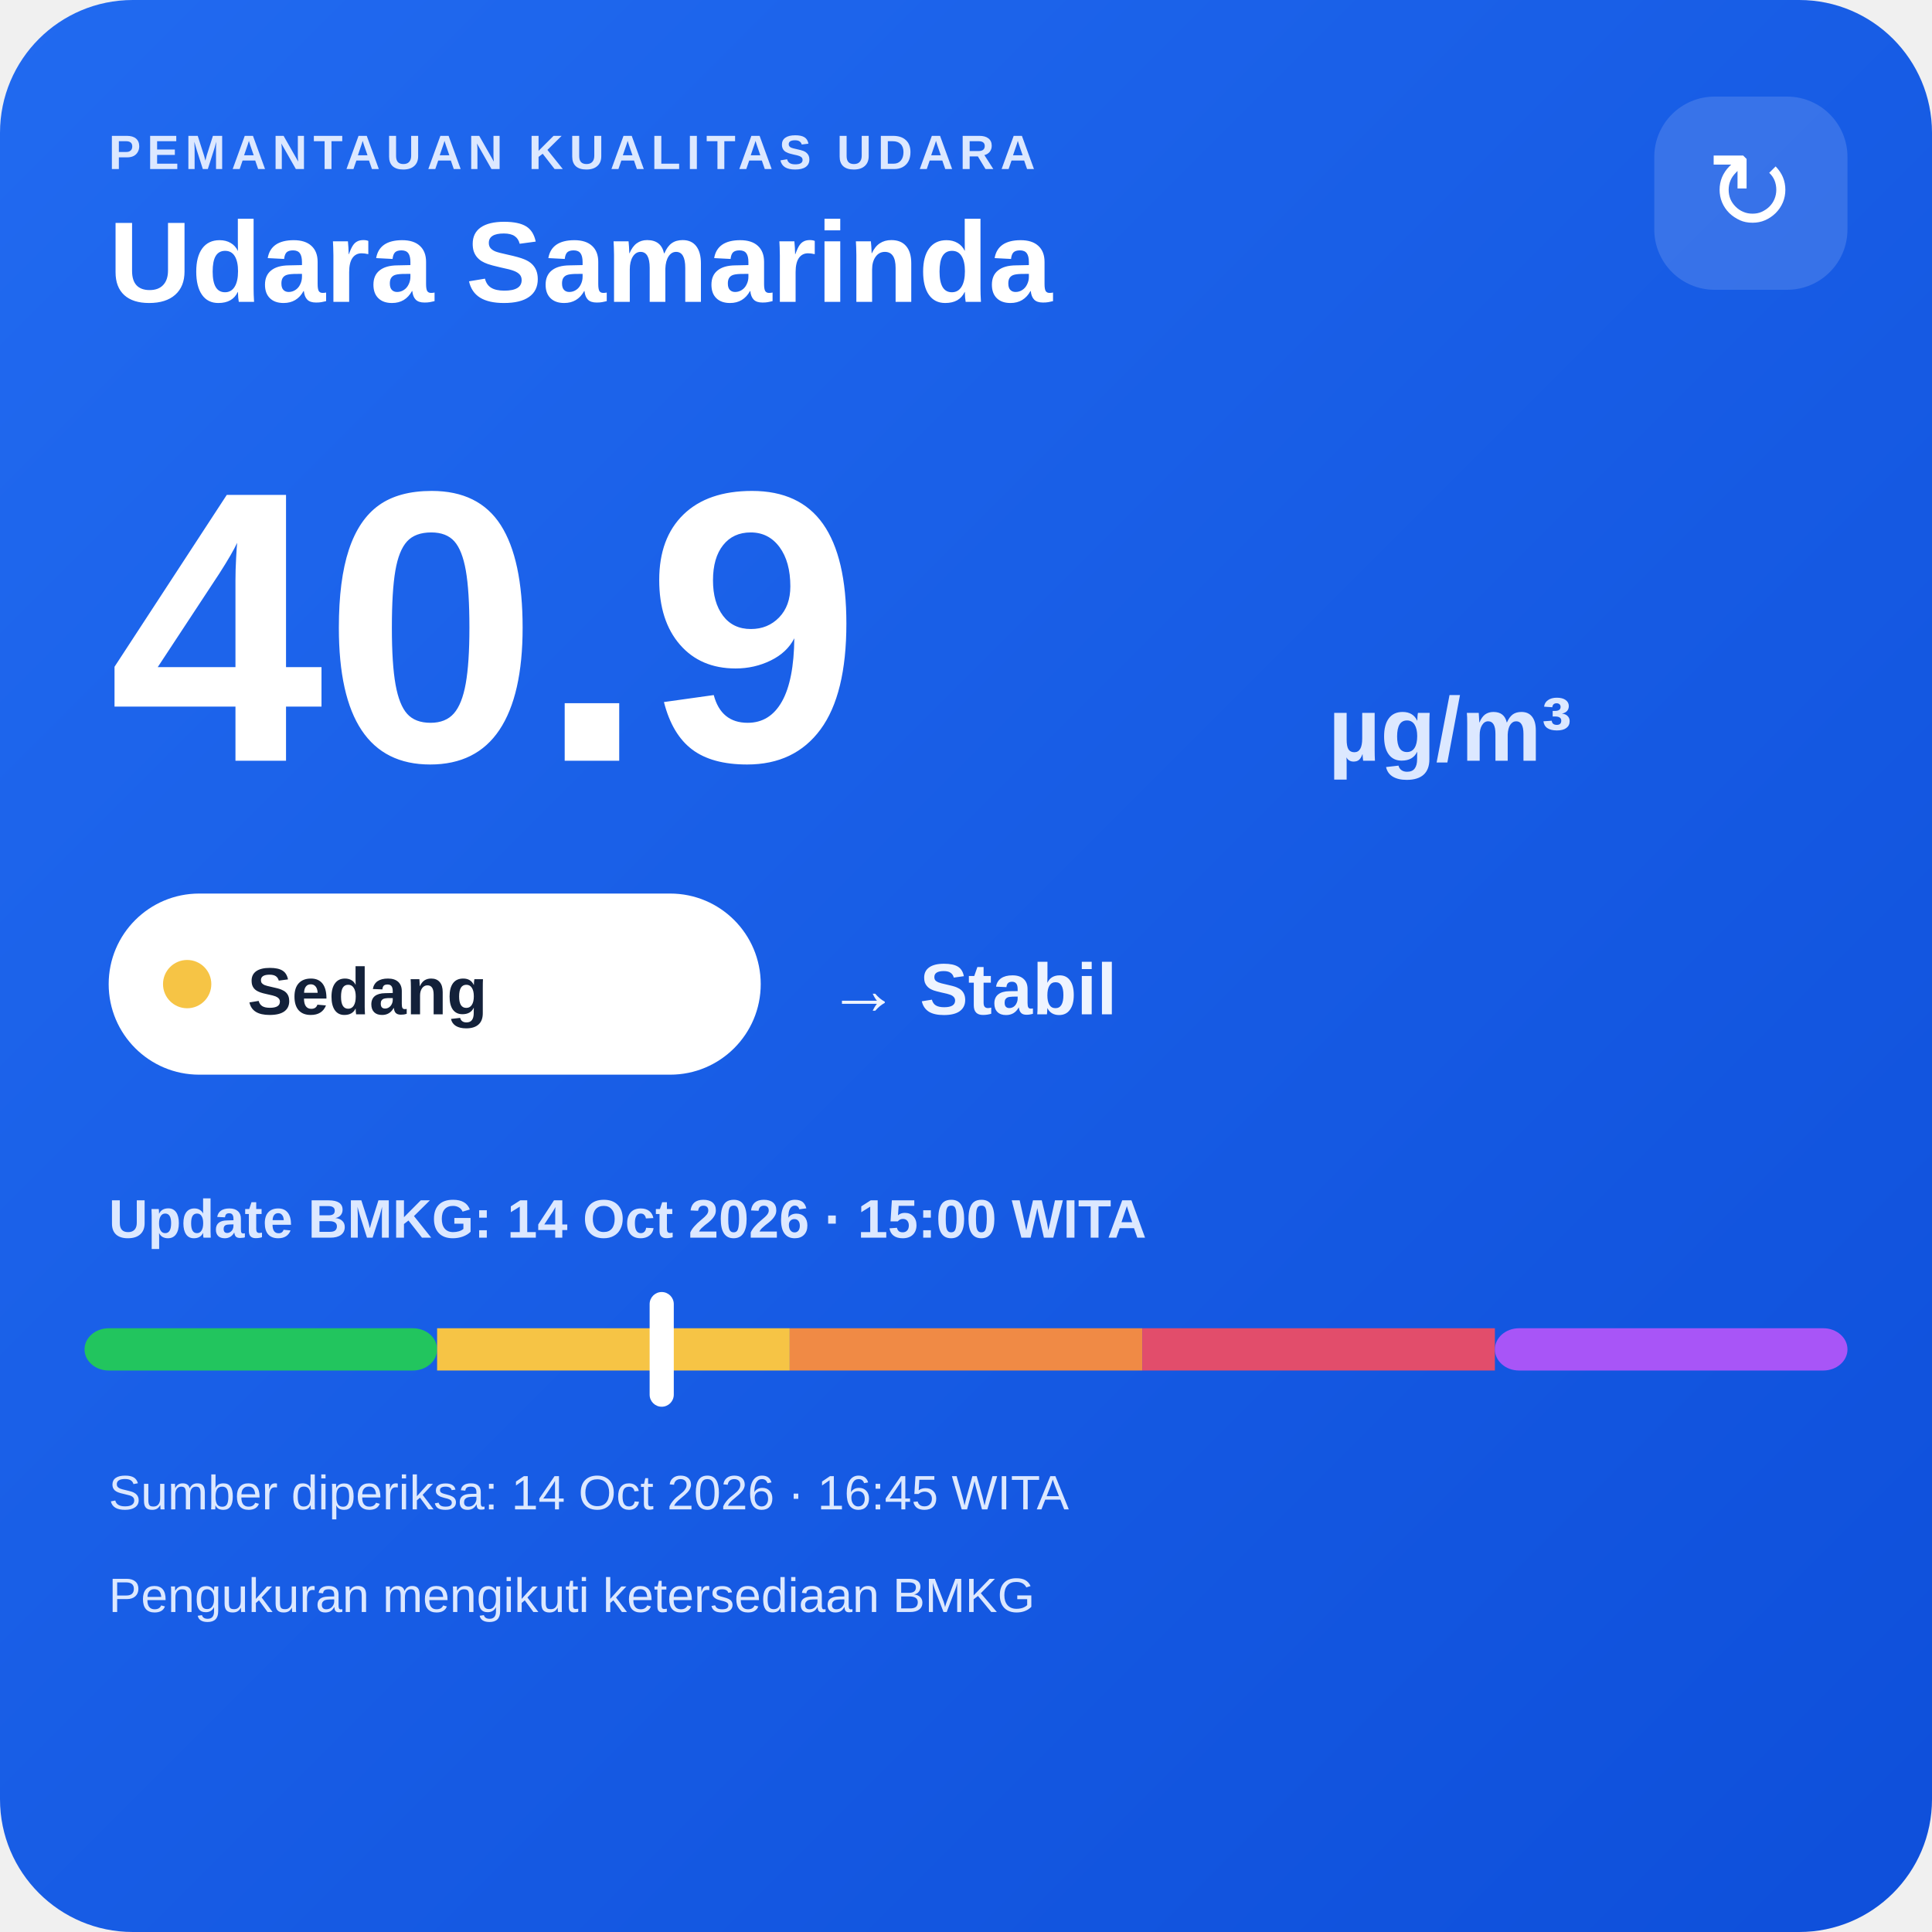
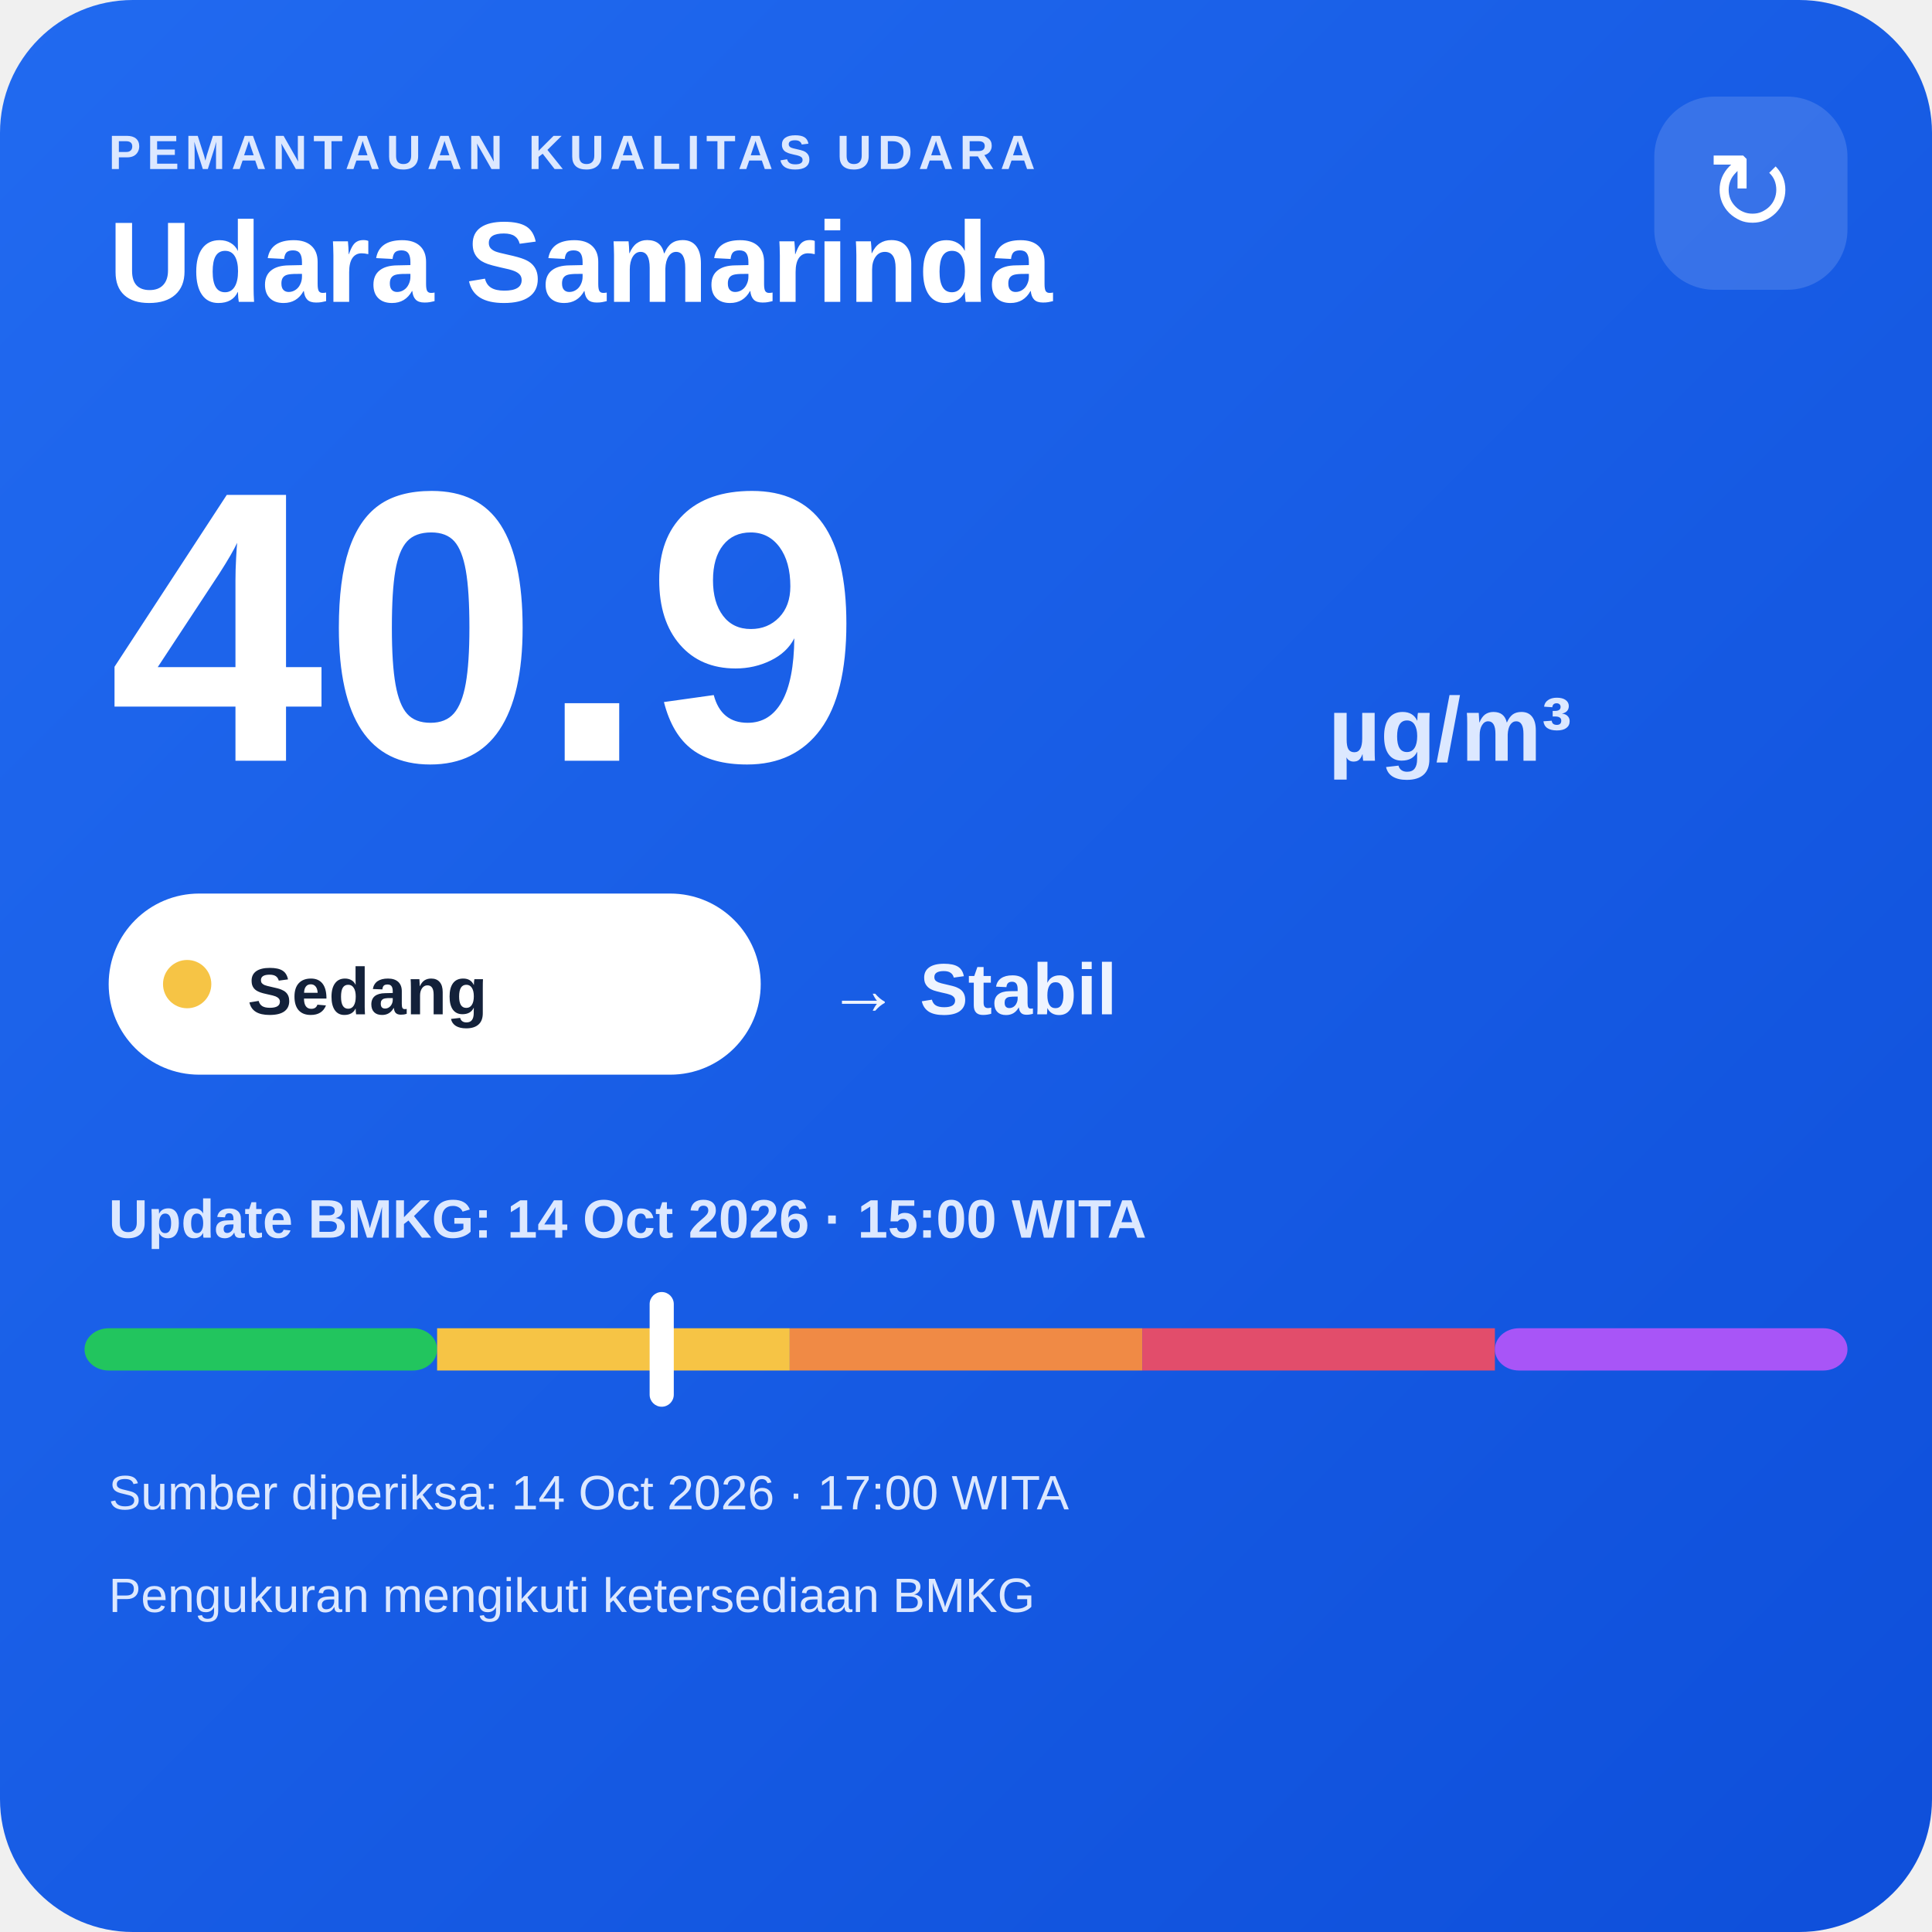
<svg xmlns="http://www.w3.org/2000/svg" width="320" height="320" viewBox="0 0 320 320">
  <defs>
    <linearGradient id="bg" x1="0" y1="0" x2="1" y2="1">
      <stop offset="0" stop-color="#216af0" />
      <stop offset="1" stop-color="#0e4fda" />
    </linearGradient>
  </defs>
  <rect width="320" height="320" rx="22" fill="url(#bg)" />
  <text x="18" y="28" fill="#dce8ff" font-family="Arial,sans-serif" font-size="8" font-weight="700" letter-spacing="1">PEMANTAUAN KUALITAS UDARA</text>
  <text x="18" y="50" fill="#ffffff" font-family="Arial,sans-serif" font-size="19" font-weight="700">Udara Samarinda</text>
  <rect x="274" y="16" width="32" height="32" rx="10" fill="#ffffff" fill-opacity=".14" />
  <text x="290" y="38" text-anchor="middle" fill="#ffffff" font-family="Arial,sans-serif" font-size="18">↻</text>
  <text x="18" y="126" fill="#ffffff" font-family="Arial,sans-serif" font-size="64" font-weight="800">40.9</text>
  <text x="220" y="126" fill="#dce8ff" font-family="Arial,sans-serif" font-size="15" font-weight="700">µg/m³</text>
  <rect x="18" y="148" width="108" height="30" rx="15" fill="#ffffff" />
  <circle cx="31" cy="163" r="4" fill="#f6c445" />
  <text x="41" y="168" fill="#13213a" font-family="Arial,sans-serif" font-size="11" font-weight="700">Sedang</text>
  <text x="137" y="168" fill="#eef4ff" font-family="Arial,sans-serif" font-size="12" font-weight="700">→ Stabil</text>
  <text x="18" y="205" fill="#dce8ff" font-family="Arial,sans-serif" font-size="9" font-weight="700">Update BMKG: 14 Oct 2026 · 15:00 WITA</text>
  <rect x="14" y="220" width="58.4" height="7" rx="4" fill="#22c55e" />
  <rect x="72.4" y="220" width="58.4" height="7" fill="#f6c445" />
  <rect x="130.8" y="220" width="58.4" height="7" fill="#f08a45" />
  <rect x="189.2" y="220" width="58.4" height="7" fill="#e24d6b" />
  <rect x="247.6" y="220" width="58.4" height="7" rx="4" fill="#a855f7" />
  <rect x="107.6" y="214" width="4" height="19" rx="2" fill="#ffffff" />
-   <text x="18" y="250" fill="#dce8ff" font-family="Arial,sans-serif" font-size="8">Sumber diperiksa: 14 Oct 2026 · 16:45 WITA</text>
+   <text x="18" y="250" fill="#dce8ff" font-family="Arial,sans-serif" font-size="8">Sumber diperiksa: 14 Oct 2026 · 17:00 WITA</text>
  <text x="18" y="267" fill="#dce8ff" font-family="Arial,sans-serif" font-size="8">Pengukuran mengikuti ketersediaan BMKG</text>
</svg>
